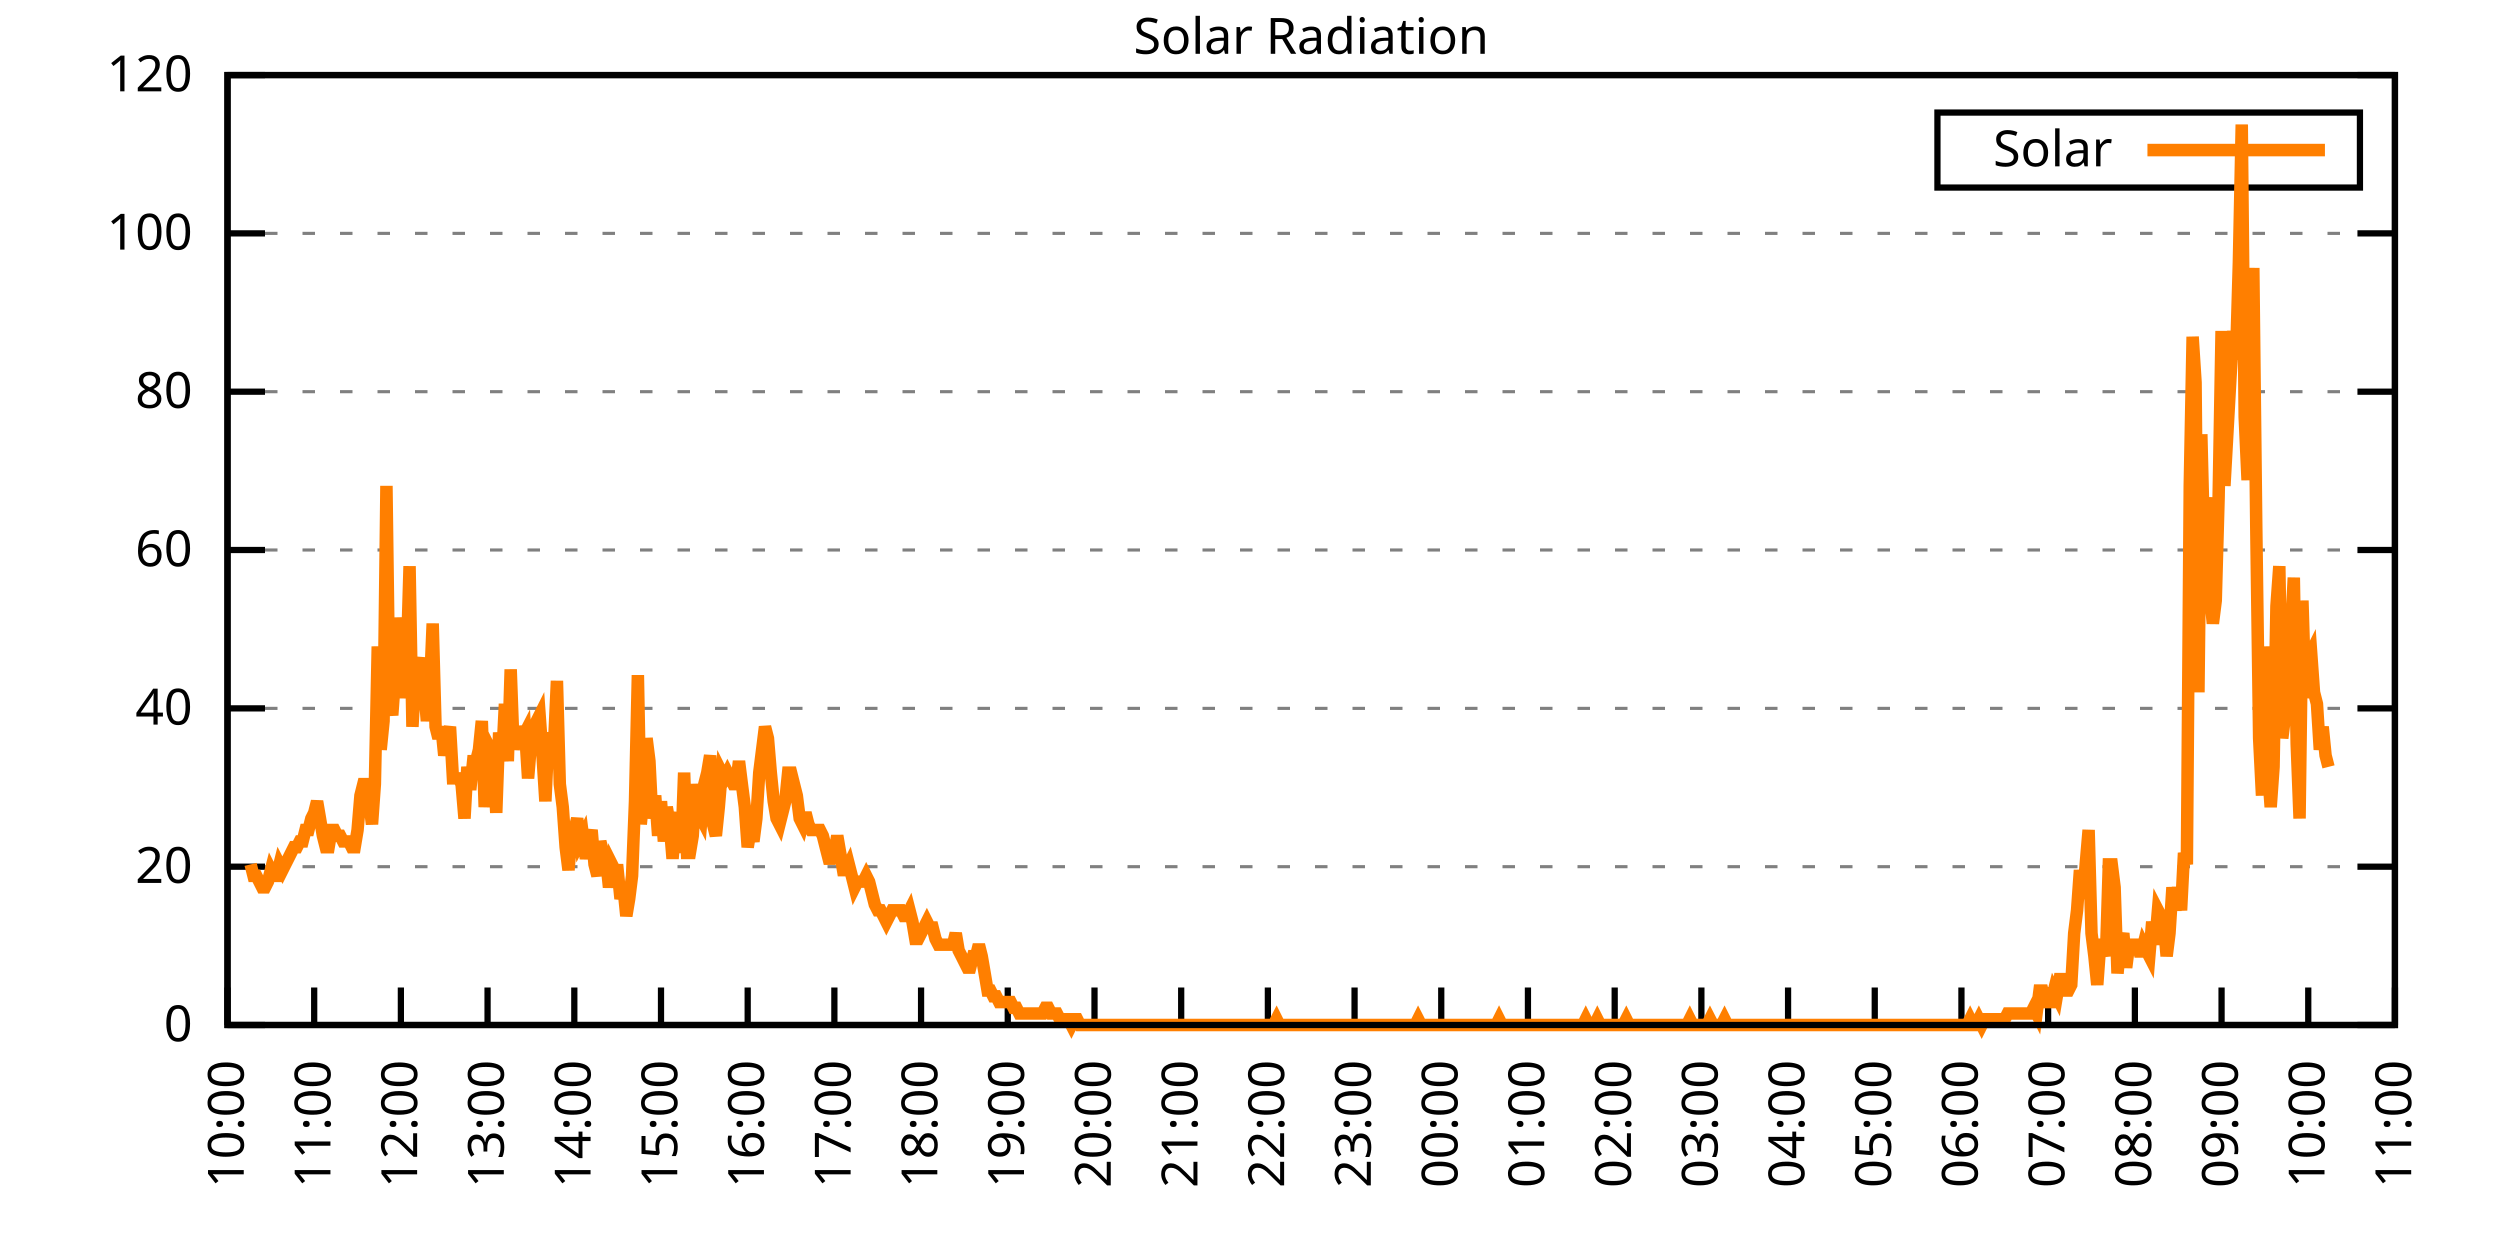
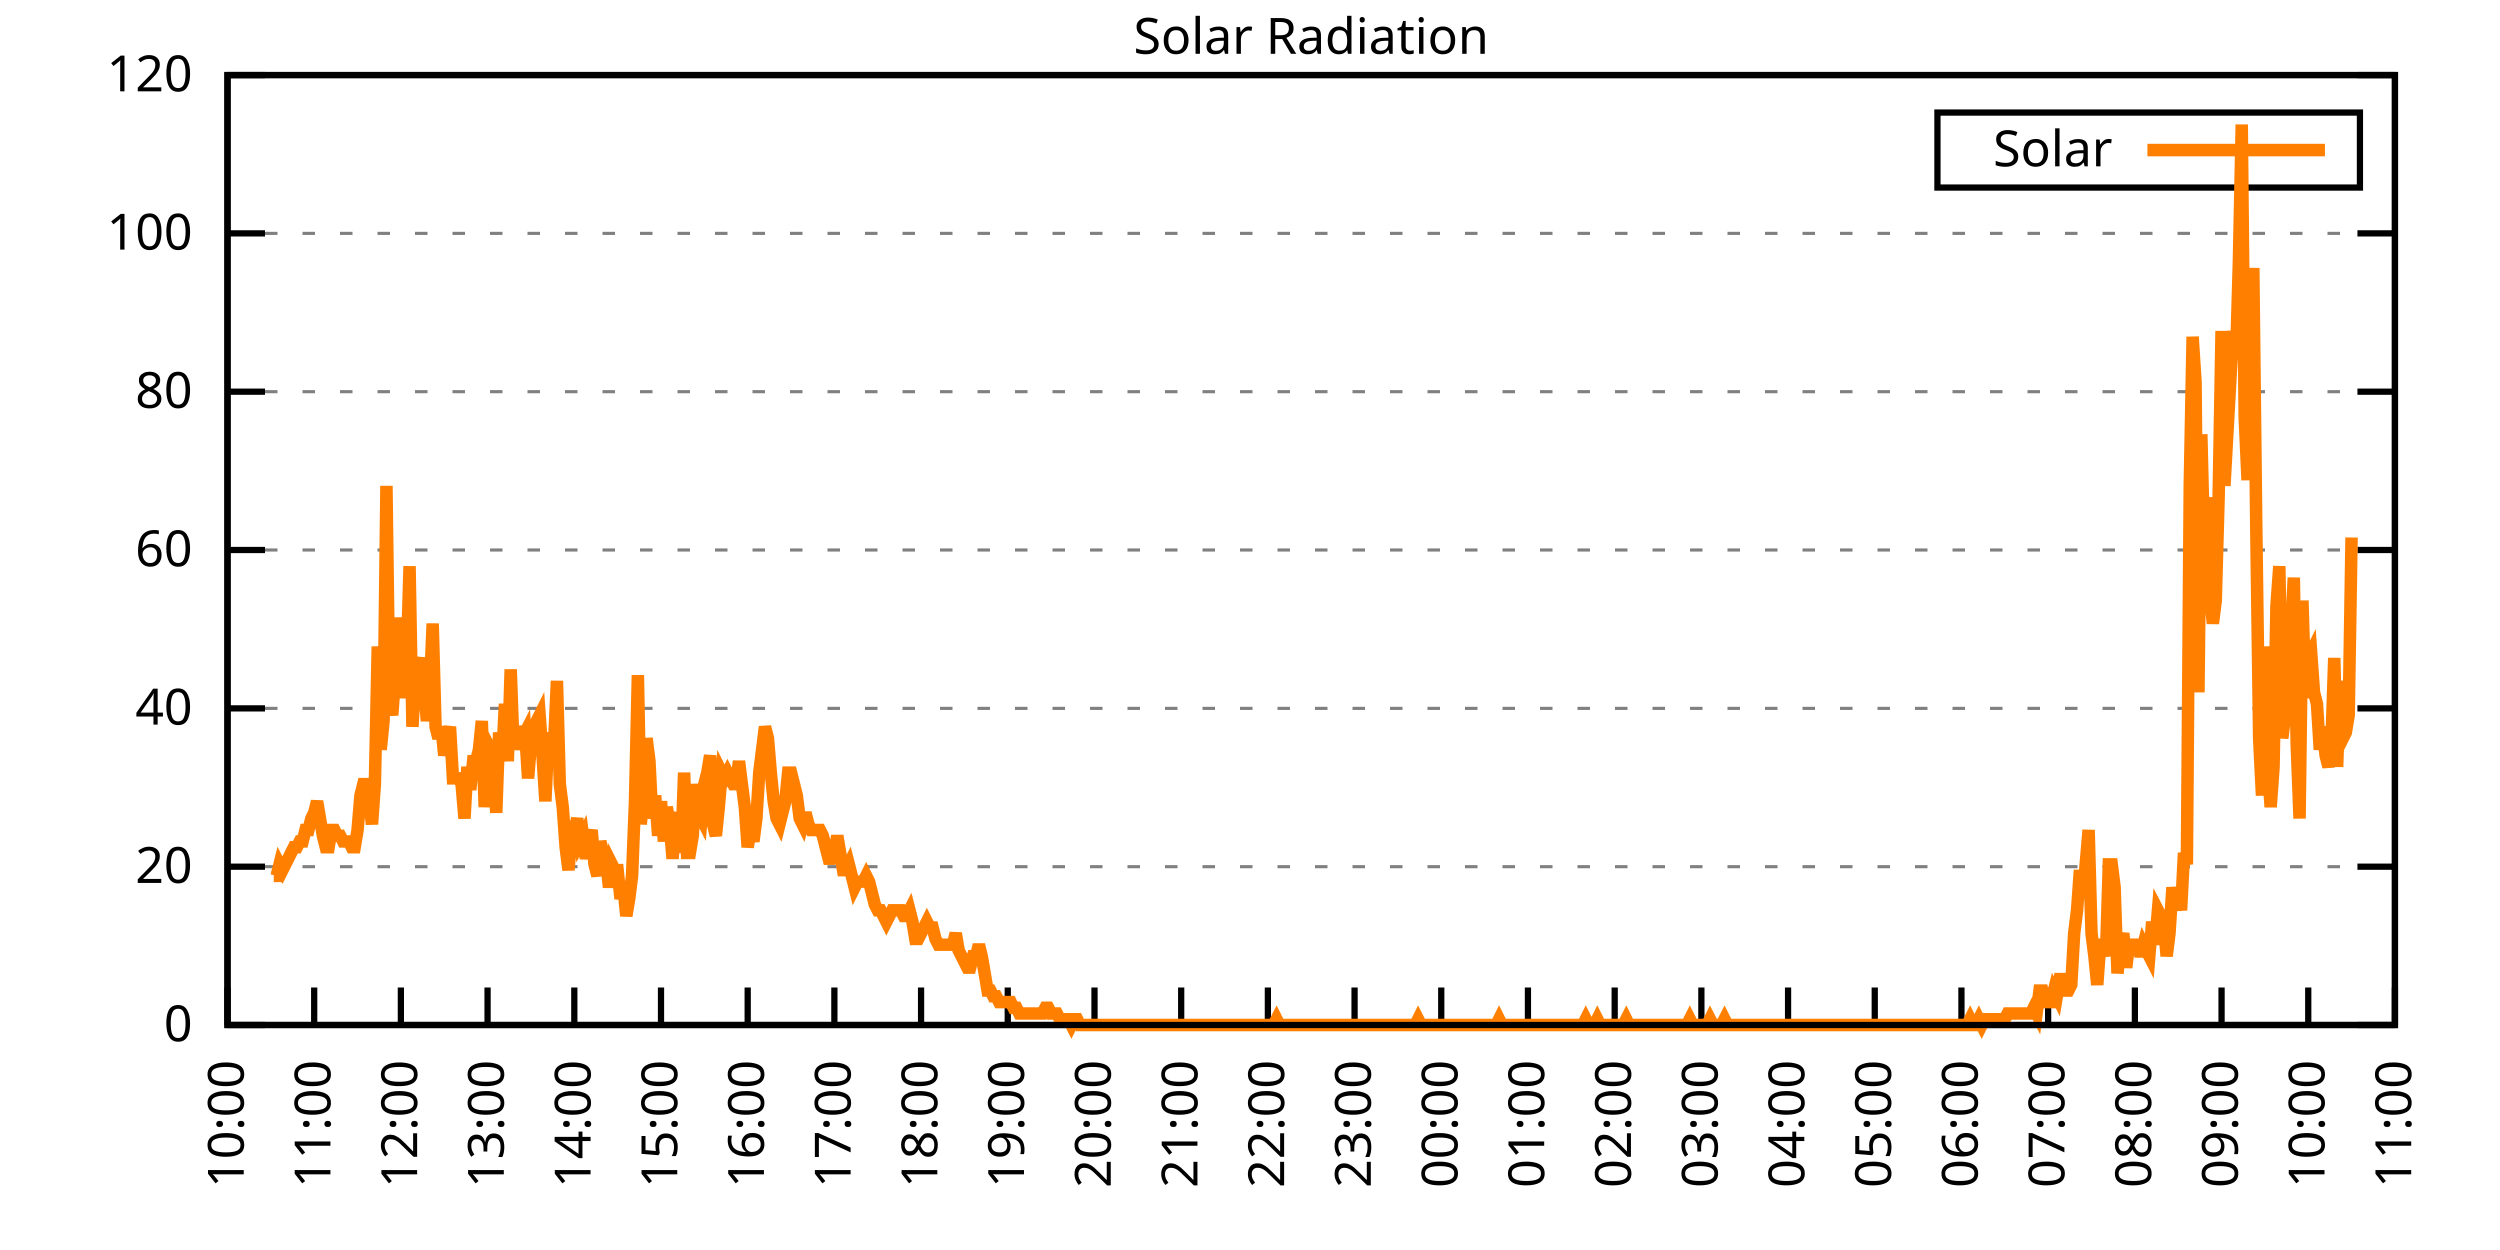
<svg xmlns="http://www.w3.org/2000/svg" xmlns:xlink="http://www.w3.org/1999/xlink" width="400" height="200" viewBox="0 0 400 200">
  <g id="gnuplot_canvas">
    <rect x="0" y="0" width="400" height="200" fill="none" />
    <defs>
      <circle id="gpDot" r="0.5" stroke-width="0.5" stroke="currentColor" />
      <path id="gpPt0" stroke-width="0.333" stroke="currentColor" d="M-1,0 h2 M0,-1 v2" />
      <path id="gpPt1" stroke-width="0.333" stroke="currentColor" d="M-1,-1 L1,1 M1,-1 L-1,1" />
      <path id="gpPt2" stroke-width="0.333" stroke="currentColor" d="M-1,0 L1,0 M0,-1 L0,1 M-1,-1 L1,1 M-1,1 L1,-1" />
      <rect id="gpPt3" stroke-width="0.333" stroke="currentColor" x="-1" y="-1" width="2" height="2" />
      <rect id="gpPt4" stroke-width="0.333" stroke="currentColor" fill="currentColor" x="-1" y="-1" width="2" height="2" />
      <circle id="gpPt5" stroke-width="0.333" stroke="currentColor" cx="0" cy="0" r="1" />
      <use xlink:href="#gpPt5" id="gpPt6" fill="currentColor" stroke="none" />
      <path id="gpPt7" stroke-width="0.333" stroke="currentColor" d="M0,-1.33 L-1.33,0.67 L1.33,0.67 z" />
      <use xlink:href="#gpPt7" id="gpPt8" fill="currentColor" stroke="none" />
      <use xlink:href="#gpPt7" id="gpPt9" stroke="currentColor" transform="rotate(180)" />
      <use xlink:href="#gpPt9" id="gpPt10" fill="currentColor" stroke="none" />
      <use xlink:href="#gpPt3" id="gpPt11" stroke="currentColor" transform="rotate(45)" />
      <use xlink:href="#gpPt11" id="gpPt12" fill="currentColor" stroke="none" />
      <path id="gpPt13" stroke-width="0.333" stroke="currentColor" d="M0,1.330 L1.265,0.411 L0.782,-1.067 L-0.782,-1.076 L-1.265,0.411 z" />
      <use xlink:href="#gpPt13" id="gpPt14" fill="currentColor" stroke="none" />
      <filter id="textbox" filterUnits="objectBoundingBox" x="0" y="0" height="1" width="1">
        <feFlood flood-color="white" flood-opacity="1" result="bgnd" />
        <feComposite in="SourceGraphic" in2="bgnd" operator="atop" />
      </filter>
      <filter id="greybox" filterUnits="objectBoundingBox" x="0" y="0" height="1" width="1">
        <feFlood flood-color="lightgrey" flood-opacity="1" result="grey" />
        <feComposite in="SourceGraphic" in2="grey" operator="atop" />
      </filter>
    </defs>
    <g fill="none" color="white" stroke="currentColor" stroke-width="1.00" stroke-linecap="butt" stroke-linejoin="miter">
</g>
    <g fill="none" color="black" stroke="currentColor" stroke-width="1.00" stroke-linecap="butt" stroke-linejoin="miter">
      <g stroke="none" shape-rendering="crispEdges">
        <polygon fill="rgb(255, 255, 255)" points="36.40,164.00 383.18,164.00 383.18,12.02 36.40,12.02 " />
      </g>
    </g>
    <g fill="none" color="black" stroke="currentColor" stroke-width="1.00" stroke-linecap="butt" stroke-linejoin="miter">
</g>
    <g fill="none" color="black" stroke="black" stroke-width="0.50" stroke-linecap="butt" stroke-linejoin="miter">
</g>
    <g fill="none" color="gray" stroke="currentColor" stroke-width="0.50" stroke-linecap="butt" stroke-linejoin="miter">
      <path stroke="gray" stroke-dasharray="2,4" class="gridline" d="M36.40,164.00 L383.19,164.00  " />
    </g>
    <g fill="none" color="gray" stroke="gray" stroke-width="1.00" stroke-linecap="butt" stroke-linejoin="miter">
</g>
    <g fill="none" color="black" stroke="currentColor" stroke-width="1.00" stroke-linecap="butt" stroke-linejoin="miter">
      <path stroke="black" d="M36.40,164.00 L42.40,164.00 M383.19,164.00 L377.19,164.00  " />
      <g transform="translate(30.80,166.60)" stroke="none" fill="black" font-family="Sans" font-size="8.00" text-anchor="end">
        <text>
          <tspan font-family="Sans"> 0</tspan>
        </text>
      </g>
    </g>
    <g fill="none" color="black" stroke="currentColor" stroke-width="1.00" stroke-linecap="butt" stroke-linejoin="miter">
</g>
    <g fill="none" color="black" stroke="black" stroke-width="0.50" stroke-linecap="butt" stroke-linejoin="miter">
</g>
    <g fill="none" color="gray" stroke="currentColor" stroke-width="0.50" stroke-linecap="butt" stroke-linejoin="miter">
      <path stroke="gray" stroke-dasharray="2,4" class="gridline" d="M36.40,138.67 L383.19,138.67  " />
    </g>
    <g fill="none" color="gray" stroke="gray" stroke-width="1.00" stroke-linecap="butt" stroke-linejoin="miter">
</g>
    <g fill="none" color="black" stroke="currentColor" stroke-width="1.00" stroke-linecap="butt" stroke-linejoin="miter">
      <path stroke="black" d="M36.40,138.67 L42.40,138.67 M383.19,138.67 L377.19,138.67  " />
      <g transform="translate(30.80,141.27)" stroke="none" fill="black" font-family="Sans" font-size="8.00" text-anchor="end">
        <text>
          <tspan font-family="Sans"> 20</tspan>
        </text>
      </g>
    </g>
    <g fill="none" color="black" stroke="currentColor" stroke-width="1.00" stroke-linecap="butt" stroke-linejoin="miter">
</g>
    <g fill="none" color="black" stroke="black" stroke-width="0.50" stroke-linecap="butt" stroke-linejoin="miter">
</g>
    <g fill="none" color="gray" stroke="currentColor" stroke-width="0.50" stroke-linecap="butt" stroke-linejoin="miter">
      <path stroke="gray" stroke-dasharray="2,4" class="gridline" d="M36.40,113.34 L383.19,113.34  " />
    </g>
    <g fill="none" color="gray" stroke="gray" stroke-width="1.00" stroke-linecap="butt" stroke-linejoin="miter">
</g>
    <g fill="none" color="black" stroke="currentColor" stroke-width="1.00" stroke-linecap="butt" stroke-linejoin="miter">
      <path stroke="black" d="M36.40,113.34 L42.40,113.34 M383.19,113.34 L377.19,113.34  " />
      <g transform="translate(30.80,115.94)" stroke="none" fill="black" font-family="Sans" font-size="8.00" text-anchor="end">
        <text>
          <tspan font-family="Sans"> 40</tspan>
        </text>
      </g>
    </g>
    <g fill="none" color="black" stroke="currentColor" stroke-width="1.00" stroke-linecap="butt" stroke-linejoin="miter">
</g>
    <g fill="none" color="black" stroke="black" stroke-width="0.50" stroke-linecap="butt" stroke-linejoin="miter">
</g>
    <g fill="none" color="gray" stroke="currentColor" stroke-width="0.50" stroke-linecap="butt" stroke-linejoin="miter">
      <path stroke="gray" stroke-dasharray="2,4" class="gridline" d="M36.40,88.00 L383.19,88.00  " />
    </g>
    <g fill="none" color="gray" stroke="gray" stroke-width="1.00" stroke-linecap="butt" stroke-linejoin="miter">
</g>
    <g fill="none" color="black" stroke="currentColor" stroke-width="1.00" stroke-linecap="butt" stroke-linejoin="miter">
      <path stroke="black" d="M36.40,88.00 L42.40,88.00 M383.19,88.00 L377.19,88.00  " />
      <g transform="translate(30.80,90.60)" stroke="none" fill="black" font-family="Sans" font-size="8.00" text-anchor="end">
        <text>
          <tspan font-family="Sans"> 60</tspan>
        </text>
      </g>
    </g>
    <g fill="none" color="black" stroke="currentColor" stroke-width="1.00" stroke-linecap="butt" stroke-linejoin="miter">
</g>
    <g fill="none" color="black" stroke="black" stroke-width="0.50" stroke-linecap="butt" stroke-linejoin="miter">
</g>
    <g fill="none" color="gray" stroke="currentColor" stroke-width="0.50" stroke-linecap="butt" stroke-linejoin="miter">
      <path stroke="gray" stroke-dasharray="2,4" class="gridline" d="M36.40,62.67 L383.19,62.67  " />
    </g>
    <g fill="none" color="gray" stroke="gray" stroke-width="1.00" stroke-linecap="butt" stroke-linejoin="miter">
</g>
    <g fill="none" color="black" stroke="currentColor" stroke-width="1.00" stroke-linecap="butt" stroke-linejoin="miter">
      <path stroke="black" d="M36.40,62.67 L42.40,62.67 M383.19,62.67 L377.19,62.67  " />
      <g transform="translate(30.80,65.27)" stroke="none" fill="black" font-family="Sans" font-size="8.00" text-anchor="end">
        <text>
          <tspan font-family="Sans"> 80</tspan>
        </text>
      </g>
    </g>
    <g fill="none" color="black" stroke="currentColor" stroke-width="1.00" stroke-linecap="butt" stroke-linejoin="miter">
</g>
    <g fill="none" color="black" stroke="black" stroke-width="0.50" stroke-linecap="butt" stroke-linejoin="miter">
</g>
    <g fill="none" color="gray" stroke="currentColor" stroke-width="0.50" stroke-linecap="butt" stroke-linejoin="miter">
      <path stroke="gray" stroke-dasharray="2,4" class="gridline" d="M36.40,37.34 L383.19,37.34  " />
    </g>
    <g fill="none" color="gray" stroke="gray" stroke-width="1.00" stroke-linecap="butt" stroke-linejoin="miter">
</g>
    <g fill="none" color="black" stroke="currentColor" stroke-width="1.00" stroke-linecap="butt" stroke-linejoin="miter">
      <path stroke="black" d="M36.40,37.34 L42.40,37.34 M383.19,37.34 L377.19,37.34  " />
      <g transform="translate(30.80,39.94)" stroke="none" fill="black" font-family="Sans" font-size="8.00" text-anchor="end">
        <text>
          <tspan font-family="Sans"> 100</tspan>
        </text>
      </g>
    </g>
    <g fill="none" color="black" stroke="currentColor" stroke-width="1.00" stroke-linecap="butt" stroke-linejoin="miter">
</g>
    <g fill="none" color="black" stroke="black" stroke-width="0.50" stroke-linecap="butt" stroke-linejoin="miter">
</g>
    <g fill="none" color="gray" stroke="currentColor" stroke-width="0.50" stroke-linecap="butt" stroke-linejoin="miter">
      <path stroke="gray" stroke-dasharray="2,4" class="gridline" d="M36.40,12.01 L383.19,12.01  " />
    </g>
    <g fill="none" color="gray" stroke="gray" stroke-width="1.00" stroke-linecap="butt" stroke-linejoin="miter">
</g>
    <g fill="none" color="black" stroke="currentColor" stroke-width="1.00" stroke-linecap="butt" stroke-linejoin="miter">
      <path stroke="black" d="M36.40,12.01 L42.40,12.01 M383.19,12.01 L377.19,12.01  " />
      <g transform="translate(30.80,14.61)" stroke="none" fill="black" font-family="Sans" font-size="8.00" text-anchor="end">
        <text>
          <tspan font-family="Sans"> 120</tspan>
        </text>
      </g>
    </g>
    <g fill="none" color="black" stroke="currentColor" stroke-width="1.00" stroke-linecap="butt" stroke-linejoin="miter">
      <path stroke="black" d="M36.40,164.00 L36.40,158.00  " />
      <g transform="translate(39.00,169.60) rotate(270.00)" stroke="none" fill="black" font-family="Sans" font-size="8.00" text-anchor="end">
        <text>
          <tspan font-family="Sans">10:00</tspan>
        </text>
      </g>
    </g>
    <g fill="none" color="black" stroke="currentColor" stroke-width="1.00" stroke-linecap="butt" stroke-linejoin="miter">
      <path stroke="black" d="M50.27,164.00 L50.27,158.00  " />
      <g transform="translate(52.87,169.60) rotate(270.00)" stroke="none" fill="black" font-family="Sans" font-size="8.00" text-anchor="end">
        <text>
          <tspan font-family="Sans">11:00</tspan>
        </text>
      </g>
    </g>
    <g fill="none" color="black" stroke="currentColor" stroke-width="1.00" stroke-linecap="butt" stroke-linejoin="miter">
      <path stroke="black" d="M64.14,164.00 L64.14,158.00  " />
      <g transform="translate(66.74,169.60) rotate(270.00)" stroke="none" fill="black" font-family="Sans" font-size="8.00" text-anchor="end">
        <text>
          <tspan font-family="Sans">12:00</tspan>
        </text>
      </g>
    </g>
    <g fill="none" color="black" stroke="currentColor" stroke-width="1.00" stroke-linecap="butt" stroke-linejoin="miter">
      <path stroke="black" d="M78.01,164.00 L78.01,158.00  " />
      <g transform="translate(80.61,169.60) rotate(270.00)" stroke="none" fill="black" font-family="Sans" font-size="8.00" text-anchor="end">
        <text>
          <tspan font-family="Sans">13:00</tspan>
        </text>
      </g>
    </g>
    <g fill="none" color="black" stroke="currentColor" stroke-width="1.00" stroke-linecap="butt" stroke-linejoin="miter">
      <path stroke="black" d="M91.89,164.00 L91.89,158.00  " />
      <g transform="translate(94.49,169.60) rotate(270.00)" stroke="none" fill="black" font-family="Sans" font-size="8.00" text-anchor="end">
        <text>
          <tspan font-family="Sans">14:00</tspan>
        </text>
      </g>
    </g>
    <g fill="none" color="black" stroke="currentColor" stroke-width="1.00" stroke-linecap="butt" stroke-linejoin="miter">
      <path stroke="black" d="M105.76,164.00 L105.76,158.00  " />
      <g transform="translate(108.36,169.60) rotate(270.00)" stroke="none" fill="black" font-family="Sans" font-size="8.00" text-anchor="end">
        <text>
          <tspan font-family="Sans">15:00</tspan>
        </text>
      </g>
    </g>
    <g fill="none" color="black" stroke="currentColor" stroke-width="1.00" stroke-linecap="butt" stroke-linejoin="miter">
      <path stroke="black" d="M119.63,164.00 L119.63,158.00  " />
      <g transform="translate(122.23,169.60) rotate(270.00)" stroke="none" fill="black" font-family="Sans" font-size="8.00" text-anchor="end">
        <text>
          <tspan font-family="Sans">16:00</tspan>
        </text>
      </g>
    </g>
    <g fill="none" color="black" stroke="currentColor" stroke-width="1.00" stroke-linecap="butt" stroke-linejoin="miter">
      <path stroke="black" d="M133.50,164.00 L133.50,158.00  " />
      <g transform="translate(136.10,169.60) rotate(270.00)" stroke="none" fill="black" font-family="Sans" font-size="8.00" text-anchor="end">
        <text>
          <tspan font-family="Sans">17:00</tspan>
        </text>
      </g>
    </g>
    <g fill="none" color="black" stroke="currentColor" stroke-width="1.00" stroke-linecap="butt" stroke-linejoin="miter">
      <path stroke="black" d="M147.37,164.00 L147.37,158.00  " />
      <g transform="translate(149.97,169.60) rotate(270.00)" stroke="none" fill="black" font-family="Sans" font-size="8.00" text-anchor="end">
        <text>
          <tspan font-family="Sans">18:00</tspan>
        </text>
      </g>
    </g>
    <g fill="none" color="black" stroke="currentColor" stroke-width="1.00" stroke-linecap="butt" stroke-linejoin="miter">
      <path stroke="black" d="M161.24,164.00 L161.24,158.00  " />
      <g transform="translate(163.84,169.60) rotate(270.00)" stroke="none" fill="black" font-family="Sans" font-size="8.00" text-anchor="end">
        <text>
          <tspan font-family="Sans">19:00</tspan>
        </text>
      </g>
    </g>
    <g fill="none" color="black" stroke="currentColor" stroke-width="1.00" stroke-linecap="butt" stroke-linejoin="miter">
      <path stroke="black" d="M175.12,164.00 L175.12,158.00  " />
      <g transform="translate(177.72,169.60) rotate(270.00)" stroke="none" fill="black" font-family="Sans" font-size="8.00" text-anchor="end">
        <text>
          <tspan font-family="Sans">20:00</tspan>
        </text>
      </g>
    </g>
    <g fill="none" color="black" stroke="currentColor" stroke-width="1.00" stroke-linecap="butt" stroke-linejoin="miter">
      <path stroke="black" d="M188.99,164.00 L188.99,158.00  " />
      <g transform="translate(191.59,169.60) rotate(270.00)" stroke="none" fill="black" font-family="Sans" font-size="8.00" text-anchor="end">
        <text>
          <tspan font-family="Sans">21:00</tspan>
        </text>
      </g>
    </g>
    <g fill="none" color="black" stroke="currentColor" stroke-width="1.00" stroke-linecap="butt" stroke-linejoin="miter">
      <path stroke="black" d="M202.86,164.00 L202.86,158.00  " />
      <g transform="translate(205.46,169.60) rotate(270.00)" stroke="none" fill="black" font-family="Sans" font-size="8.00" text-anchor="end">
        <text>
          <tspan font-family="Sans">22:00</tspan>
        </text>
      </g>
    </g>
    <g fill="none" color="black" stroke="currentColor" stroke-width="1.00" stroke-linecap="butt" stroke-linejoin="miter">
      <path stroke="black" d="M216.73,164.00 L216.73,158.00  " />
      <g transform="translate(219.33,169.60) rotate(270.00)" stroke="none" fill="black" font-family="Sans" font-size="8.00" text-anchor="end">
        <text>
          <tspan font-family="Sans">23:00</tspan>
        </text>
      </g>
    </g>
    <g fill="none" color="black" stroke="currentColor" stroke-width="1.00" stroke-linecap="butt" stroke-linejoin="miter">
      <path stroke="black" d="M230.60,164.00 L230.60,158.00  " />
      <g transform="translate(233.20,169.60) rotate(270.00)" stroke="none" fill="black" font-family="Sans" font-size="8.00" text-anchor="end">
        <text>
          <tspan font-family="Sans">00:00</tspan>
        </text>
      </g>
    </g>
    <g fill="none" color="black" stroke="currentColor" stroke-width="1.00" stroke-linecap="butt" stroke-linejoin="miter">
      <path stroke="black" d="M244.47,164.00 L244.47,158.00  " />
      <g transform="translate(247.07,169.60) rotate(270.00)" stroke="none" fill="black" font-family="Sans" font-size="8.00" text-anchor="end">
        <text>
          <tspan font-family="Sans">01:00</tspan>
        </text>
      </g>
    </g>
    <g fill="none" color="black" stroke="currentColor" stroke-width="1.00" stroke-linecap="butt" stroke-linejoin="miter">
      <path stroke="black" d="M258.35,164.00 L258.35,158.00  " />
      <g transform="translate(260.95,169.60) rotate(270.00)" stroke="none" fill="black" font-family="Sans" font-size="8.00" text-anchor="end">
        <text>
          <tspan font-family="Sans">02:00</tspan>
        </text>
      </g>
    </g>
    <g fill="none" color="black" stroke="currentColor" stroke-width="1.00" stroke-linecap="butt" stroke-linejoin="miter">
      <path stroke="black" d="M272.22,164.00 L272.22,158.00  " />
      <g transform="translate(274.82,169.60) rotate(270.00)" stroke="none" fill="black" font-family="Sans" font-size="8.00" text-anchor="end">
        <text>
          <tspan font-family="Sans">03:00</tspan>
        </text>
      </g>
    </g>
    <g fill="none" color="black" stroke="currentColor" stroke-width="1.00" stroke-linecap="butt" stroke-linejoin="miter">
      <path stroke="black" d="M286.09,164.00 L286.09,158.00  " />
      <g transform="translate(288.69,169.60) rotate(270.00)" stroke="none" fill="black" font-family="Sans" font-size="8.00" text-anchor="end">
        <text>
          <tspan font-family="Sans">04:00</tspan>
        </text>
      </g>
    </g>
    <g fill="none" color="black" stroke="currentColor" stroke-width="1.00" stroke-linecap="butt" stroke-linejoin="miter">
      <path stroke="black" d="M299.96,164.00 L299.96,158.00  " />
      <g transform="translate(302.56,169.60) rotate(270.00)" stroke="none" fill="black" font-family="Sans" font-size="8.00" text-anchor="end">
        <text>
          <tspan font-family="Sans">05:00</tspan>
        </text>
      </g>
    </g>
    <g fill="none" color="black" stroke="currentColor" stroke-width="1.00" stroke-linecap="butt" stroke-linejoin="miter">
      <path stroke="black" d="M313.83,164.00 L313.83,158.00  " />
      <g transform="translate(316.43,169.60) rotate(270.00)" stroke="none" fill="black" font-family="Sans" font-size="8.00" text-anchor="end">
        <text>
          <tspan font-family="Sans">06:00</tspan>
        </text>
      </g>
    </g>
    <g fill="none" color="black" stroke="currentColor" stroke-width="1.00" stroke-linecap="butt" stroke-linejoin="miter">
      <path stroke="black" d="M327.70,164.00 L327.70,158.00  " />
      <g transform="translate(330.30,169.60) rotate(270.00)" stroke="none" fill="black" font-family="Sans" font-size="8.00" text-anchor="end">
        <text>
          <tspan font-family="Sans">07:00</tspan>
        </text>
      </g>
    </g>
    <g fill="none" color="black" stroke="currentColor" stroke-width="1.00" stroke-linecap="butt" stroke-linejoin="miter">
      <path stroke="black" d="M341.58,164.00 L341.58,158.00  " />
      <g transform="translate(344.18,169.60) rotate(270.00)" stroke="none" fill="black" font-family="Sans" font-size="8.00" text-anchor="end">
        <text>
          <tspan font-family="Sans">08:00</tspan>
        </text>
      </g>
    </g>
    <g fill="none" color="black" stroke="currentColor" stroke-width="1.00" stroke-linecap="butt" stroke-linejoin="miter">
      <path stroke="black" d="M355.45,164.00 L355.45,158.00  " />
      <g transform="translate(358.05,169.60) rotate(270.00)" stroke="none" fill="black" font-family="Sans" font-size="8.00" text-anchor="end">
        <text>
          <tspan font-family="Sans">09:00</tspan>
        </text>
      </g>
    </g>
    <g fill="none" color="black" stroke="currentColor" stroke-width="1.00" stroke-linecap="butt" stroke-linejoin="miter">
      <path stroke="black" d="M369.32,164.00 L369.32,158.00  " />
      <g transform="translate(371.92,169.60) rotate(270.00)" stroke="none" fill="black" font-family="Sans" font-size="8.00" text-anchor="end">
        <text>
          <tspan font-family="Sans">10:00</tspan>
        </text>
      </g>
    </g>
    <g fill="none" color="black" stroke="currentColor" stroke-width="1.00" stroke-linecap="butt" stroke-linejoin="miter">
      <path stroke="black" d="M383.19,164.00 L383.19,158.00  " />
      <g transform="translate(385.79,169.60) rotate(270.00)" stroke="none" fill="black" font-family="Sans" font-size="8.00" text-anchor="end">
        <text>
          <tspan font-family="Sans">11:00</tspan>
        </text>
      </g>
    </g>
    <g fill="none" color="black" stroke="currentColor" stroke-width="1.00" stroke-linecap="butt" stroke-linejoin="miter">
</g>
    <g fill="none" color="black" stroke="currentColor" stroke-width="1.00" stroke-linecap="butt" stroke-linejoin="miter">
      <path stroke="black" d="M36.40,12.01 L36.40,164.00 L383.19,164.00 L383.19,12.01 L36.40,12.01 Z  " />
    </g>
    <g fill="none" color="black" stroke="currentColor" stroke-width="1.00" stroke-linecap="butt" stroke-linejoin="miter">
</g>
    <g fill="none" color="black" stroke="currentColor" stroke-width="1.00" stroke-linecap="butt" stroke-linejoin="miter">
      <path stroke="black" d="M309.99,30.01 L309.99,18.01 L377.59,18.01 L377.59,30.01 L309.99,30.01 Z  " />
    </g>
    <g id="Solar_Radiation_plot_1">
      <g fill="none" color="white" stroke="black" stroke-width="2.00" stroke-linecap="butt" stroke-linejoin="miter">
</g>
      <g fill="none" color="black" stroke="currentColor" stroke-width="2.00" stroke-linecap="butt" stroke-linejoin="miter">
        <g transform="translate(337.99,26.61)" stroke="none" fill="black" font-family="Sans" font-size="8.00" text-anchor="end">
          <text>
            <tspan font-family="Sans">Solar</tspan>
          </text>
        </g>
      </g>
      <g fill="none" color="black" stroke="currentColor" stroke-width="2.00" stroke-linecap="butt" stroke-linejoin="miter">
-         <path stroke="rgb(255, 127,   0)" d="M343.59,24.01 L371.99,24.01 M40.10,138.30 L40.56,140.14 L41.02,140.14 L41.49,141.06 L41.95,141.98 L42.41,141.98   L42.87,141.06 L43.34,139.22 L43.80,140.14 L44.26,140.14 L44.72,138.30 L45.19,139.22 L45.65,138.30 L46.11,137.39   L46.57,136.47 L47.03,135.55 L47.50,135.55 L47.96,134.63 L48.42,134.63 L48.88,132.80 L49.35,132.80 L49.81,130.96   L50.27,130.05 L50.73,128.21 L51.20,130.96 L51.66,133.72 L52.12,135.55 L52.58,135.55 L53.05,132.80 L53.51,132.80   L53.97,133.72 L54.43,133.72 L54.90,134.63 L55.36,134.63 L55.82,134.63 L56.28,135.55 L56.75,135.55 L57.21,132.80   L57.67,127.29 L58.13,125.46 L58.59,125.46 L59.06,128.21 L59.52,131.88 L59.98,125.46 L60.44,103.43 L60.91,119.95   L61.37,115.36 L61.83,77.74 L62.29,111.69 L62.76,114.44 L63.22,108.02 L63.68,98.84 L64.14,103.43 L64.61,111.69   L65.07,106.19 L65.53,90.59 L65.99,116.28 L66.46,108.02 L66.92,107.10 L67.38,105.27 L67.84,109.86 L68.30,115.36   L68.77,110.77 L69.23,99.76 L69.69,116.28 L70.15,118.12 L70.62,116.28 L71.08,120.87 L71.54,118.12 L72.00,116.28   L72.47,124.54 L72.93,124.54 L73.39,124.54 L73.85,125.46 L74.32,130.96 L74.78,122.70 L75.24,126.37 L75.70,121.79   L76.17,121.79 L76.63,119.95 L77.09,115.36 L77.55,129.13 L78.01,122.70 L78.48,119.95 L78.94,120.87 L79.40,130.05   L79.86,117.20 L80.33,121.79 L80.79,112.61 L81.25,121.79 L81.71,107.10 L82.18,119.95 L82.64,116.28 L83.10,118.12   L83.56,118.12 L84.03,117.20 L84.49,124.54 L84.95,119.03 L85.41,117.20 L85.88,115.36 L86.34,114.44 L86.80,120.87   L87.26,128.21 L87.72,118.12 L88.19,118.12 L88.65,119.03 L89.11,108.94 L89.57,125.46 L90.04,129.13 L90.50,135.55   L90.96,139.22 L91.42,133.72 L91.89,132.80 L92.35,130.96 L92.81,134.63 L93.27,133.72 L93.74,137.39 L94.20,134.63   L94.66,132.80 L95.12,138.30 L95.59,140.14 L96.05,134.63 L96.51,136.47 L96.97,137.39 L97.44,141.98 L97.90,138.30   L98.36,139.22 L98.82,139.22 L99.28,143.81 L99.75,141.98 L100.21,146.56 L100.67,143.81 L101.13,140.14 L101.60,128.21   L102.06,108.02 L102.52,131.88 L102.98,127.29 L103.45,118.12 L103.91,121.79 L104.37,130.96 L104.83,127.29 L105.30,133.72   L105.76,128.21 L106.22,134.63 L106.68,129.13 L107.15,131.88 L107.61,137.39 L108.07,131.88 L108.53,130.05 L108.99,136.47   L109.46,123.62 L109.92,136.47 L110.38,136.47 L110.84,133.72 L111.31,125.46 L111.77,130.05 L112.23,130.96 L112.69,125.46   L113.16,123.62 L113.62,120.87 L114.08,131.88 L114.54,133.72 L115.01,129.13 L115.47,123.62 L115.93,124.54 L116.39,123.62   L116.86,124.54 L117.32,125.46 L117.78,125.46 L118.24,121.79 L118.70,125.46 L119.17,129.13 L119.63,135.55 L120.09,132.80   L120.55,134.63 L121.02,130.96 L121.48,123.62 L121.94,119.95 L122.40,116.28 L122.87,118.12 L123.33,123.62 L123.79,128.21   L124.25,130.96 L124.72,131.88 L125.18,130.05 L125.64,128.21 L126.10,123.62 L126.57,123.62 L127.03,125.46 L127.49,127.29   L127.95,130.96 L128.41,131.88 L128.88,130.05 L129.34,131.88 L129.80,132.80 L130.26,132.80 L130.73,132.80 L131.19,132.80   L131.65,133.72 L132.11,135.55 L132.58,137.39 L133.04,137.39 L133.50,136.47 L133.96,133.72 L134.43,136.47 L134.89,139.22   L135.35,139.22 L135.81,138.30 L136.28,140.14 L136.74,141.98 L137.20,141.06 L137.66,141.06 L138.13,141.06 L138.59,140.14   L139.05,141.06 L139.51,142.89 L139.97,144.73 L140.44,145.65 L140.90,145.65 L141.36,146.56 L141.82,147.48 L142.29,146.56   L142.75,145.65 L143.21,145.65 L143.67,145.65 L144.14,145.65 L144.60,146.56 L145.06,146.56 L145.52,145.65 L145.99,147.48   L146.45,150.23 L146.91,150.23 L147.37,149.32 L147.84,148.40 L148.30,147.48 L148.76,148.40 L149.22,148.40 L149.68,150.23   L150.15,151.15 L150.61,151.15 L151.07,151.15 L151.53,151.15 L152.00,151.15 L152.46,151.15 L152.92,149.32 L153.38,152.07   L153.85,152.99 L154.31,153.91 L154.77,154.82 L155.23,154.82 L155.70,152.99 L156.16,152.99 L156.62,151.15 L157.08,152.99   L157.55,155.74 L158.01,158.49 L158.47,158.49 L158.93,159.41 L159.39,159.41 L159.86,160.33 L160.32,160.33 L160.78,160.33   L161.24,160.33 L161.71,160.33 L162.17,161.25 L162.63,161.25 L163.09,162.16 L163.56,162.16 L164.02,162.16 L164.48,162.16   L164.94,162.16 L165.41,162.16 L165.87,162.16 L166.33,162.16 L166.79,162.16 L167.26,161.25 L167.72,161.25 L168.18,162.16   L168.64,162.16 L169.10,162.16 L169.57,163.08 L170.03,163.08 L170.49,163.08 L170.95,163.08 L171.42,164.00 L171.88,163.08   L172.34,163.08 L172.80,164.00 L173.27,164.00 L173.73,164.00 L174.19,164.00 L174.65,164.00 L175.12,164.00 L175.58,164.00   L176.04,164.00 L176.50,164.00 L176.97,164.00 L177.43,164.00 L177.89,164.00 L178.35,164.00 L178.82,164.00 L179.28,164.00   L179.74,164.00 L180.20,164.00 L180.66,164.00 L181.13,164.00 L181.59,164.00 L182.05,164.00 L182.51,164.00 L182.98,164.00   L183.44,164.00 L183.90,164.00 L184.36,164.00 L184.83,164.00 L185.29,164.00 L185.75,164.00 L186.21,164.00 L186.68,164.00   L187.14,164.00 L187.60,164.00 L188.06,164.00 L188.53,164.00 L188.99,164.00 L189.45,164.00 L189.91,164.00 L190.37,164.00   L190.84,164.00 L191.30,164.00 L191.76,164.00 L192.22,164.00 L192.69,164.00 L193.15,164.00 L193.61,164.00 L194.07,164.00   L194.54,164.00 L195.00,164.00 L195.46,164.00 L195.92,164.00 L196.39,164.00 L196.85,164.00 L197.31,164.00 L197.77,164.00   L198.24,164.00 L198.70,164.00 L199.16,164.00 L199.62,164.00 L200.08,164.00 L200.55,164.00 L201.01,164.00 L201.47,164.00   L201.93,164.00 L202.40,164.00 L202.86,164.00 L203.32,164.00 L203.78,164.00 L204.25,163.08 L204.71,164.00 L205.17,164.00   L205.63,164.00 L206.10,164.00 L206.56,164.00 L207.02,164.00 L207.48,164.00 L207.95,164.00 L208.41,164.00 L208.87,164.00   L209.33,164.00 L209.80,164.00 L210.26,164.00 L210.72,164.00 L211.18,164.00 L211.64,164.00 L212.11,164.00 L212.57,164.00   L213.03,164.00 L213.49,164.00 L213.96,164.00 L214.42,164.00 L214.88,164.00 L215.34,164.00 L215.81,164.00 L216.27,164.00   L216.73,164.00 L217.19,164.00 L217.66,164.00 L218.12,164.00 L218.58,164.00 L219.04,164.00 L219.51,164.00 L219.97,164.00   L220.43,164.00 L220.89,164.00 L221.35,164.00 L221.82,164.00 L222.28,164.00 L222.74,164.00 L223.20,164.00 L223.67,164.00   L224.13,164.00 L224.59,164.00 L225.05,164.00 L225.52,164.00 L225.98,164.00 L226.44,164.00 L226.90,163.08 L227.37,164.00   L227.83,164.00 L228.29,164.00 L228.75,164.00 L229.22,164.00 L229.68,164.00 L230.14,164.00 L230.60,164.00 L231.06,164.00   L231.53,164.00 L231.99,164.00 L232.45,164.00 L232.91,164.00 L233.38,164.00 L233.84,164.00 L234.30,164.00 L234.76,164.00   L235.23,164.00 L235.69,164.00 L236.15,164.00 L236.61,164.00 L237.08,164.00 L237.54,164.00 L238.00,164.00 L238.46,164.00   L238.93,164.00 L239.39,164.00 L239.85,163.08 L240.31,164.00 L240.77,164.00 L241.24,164.00 L241.70,164.00 L242.16,164.00   L242.62,164.00 L243.09,164.00 L243.55,164.00 L244.01,164.00 L244.47,164.00 L244.94,164.00 L245.40,164.00 L245.86,164.00   L246.32,164.00 L246.79,164.00 L247.25,164.00 L247.71,164.00 L248.17,164.00 L248.64,164.00 L249.10,164.00 L249.56,164.00   L250.02,164.00 L250.49,164.00 L250.95,164.00 L251.41,164.00 L251.87,164.00 L252.33,164.00 L252.80,164.00 L253.26,164.00   L253.72,163.08 L254.18,164.00 L254.65,164.00 L255.11,164.00 L255.57,163.08 L256.03,164.00 L256.50,164.00 L256.96,164.00   L257.42,164.00 L257.88,164.00 L258.35,164.00 L258.81,164.00 L259.27,164.00 L259.73,164.00 L260.20,163.08 L260.66,164.00   L261.12,164.00 L261.58,164.00 L262.04,164.00 L262.51,164.00 L262.97,164.00 L263.43,164.00 L263.89,164.00 L264.36,164.00   L264.82,164.00 L265.28,164.00 L265.74,164.00 L266.21,164.00 L266.67,164.00 L267.13,164.00 L267.59,164.00 L268.06,164.00   L268.52,164.00 L268.98,164.00 L269.44,164.00 L269.91,164.00 L270.37,163.08 L270.83,164.00 L271.29,164.00 L271.75,164.00   L272.22,164.00 L272.68,164.00 L273.14,164.00 L273.60,163.08 L274.07,164.00 L274.53,164.00 L274.99,164.00 L275.45,164.00   L275.92,163.08 L276.38,164.00 L276.84,164.00 L277.30,164.00 L277.77,164.00 L278.23,164.00 L278.69,164.00 L279.15,164.00   L279.62,164.00 L280.08,164.00 L280.54,164.00 L281.00,164.00 L281.46,164.00 L281.93,164.00 L282.39,164.00 L282.85,164.00   L283.31,164.00 L283.78,164.00 L284.24,164.00 L284.70,164.00 L285.16,164.00 L285.63,164.00 L286.09,164.00 L286.55,164.00   L287.01,164.00 L287.48,164.00 L287.94,164.00 L288.40,164.00 L288.86,164.00 L289.33,164.00 L289.79,164.00 L290.25,164.00   L290.71,164.00 L291.18,164.00 L291.64,164.00 L292.10,164.00 L292.56,164.00 L293.02,164.00 L293.49,164.00 L293.95,164.00   L294.41,164.00 L294.87,164.00 L295.34,164.00 L295.80,164.00 L296.26,164.00 L296.72,164.00 L297.19,164.00 L297.65,164.00   L298.11,164.00 L298.57,164.00 L299.04,164.00 L299.50,164.00 L299.96,164.00 L300.42,164.00 L300.89,164.00 L301.35,164.00   L301.81,164.00 L302.27,164.00 L302.73,164.00 L303.20,164.00 L303.66,164.00 L304.12,164.00 L304.58,164.00 L305.05,164.00   L305.51,164.00 L305.97,164.00 L306.43,164.00 L306.90,164.00 L307.36,164.00 L307.82,164.00 L308.28,164.00 L308.75,164.00   L309.21,164.00 L309.67,164.00 L310.13,164.00 L310.60,164.00 L311.06,164.00 L311.52,164.00 L311.98,164.00 L312.44,164.00   L312.91,164.00 L313.37,164.00 L313.83,164.00 L314.29,164.00 L314.76,164.00 L315.22,163.08 L315.68,164.00 L316.14,164.00   L316.61,163.08 L317.07,164.00 L317.53,163.08 L317.99,163.08 L318.46,163.08 L318.92,163.08 L319.38,163.08 L319.84,163.08   L320.31,163.08 L320.77,163.08 L321.23,162.16 L321.69,162.16 L322.15,162.16 L322.62,162.16 L323.08,162.16 L323.54,162.16   L324.00,162.16 L324.47,162.16 L324.93,162.16 L325.39,161.25 L325.85,162.16 L326.32,158.49 L326.78,158.49 L327.24,160.33   L327.70,160.33 L328.17,160.33 L328.63,158.49 L329.09,159.41 L329.55,156.66 L330.02,156.66 L330.48,158.49 L330.94,158.49   L331.40,157.58 L331.87,149.32 L332.33,145.65 L332.79,139.22 L333.25,143.81 L333.71,138.30 L334.18,132.80 L334.64,149.32   L335.10,152.99 L335.56,157.58 L336.03,151.15 L336.49,151.15 L336.95,152.99 L337.41,138.30 L337.88,138.30 L338.34,141.98   L338.80,155.74 L339.26,151.15 L339.73,149.32 L340.19,154.82 L340.65,151.15 L341.11,151.15 L341.58,151.15 L342.04,151.15   L342.50,152.99 L342.96,151.15 L343.42,152.07 L343.89,152.99 L344.35,147.48 L344.81,151.15 L345.27,145.65 L345.74,146.56   L346.20,147.48 L346.66,152.99 L347.12,149.32 L347.59,141.98 L348.05,145.65 L348.51,141.98 L348.97,145.65 L349.44,136.47   L349.90,138.30 L350.36,77.74 L350.82,53.88 L351.29,61.22 L351.75,110.77 L352.21,69.48 L352.67,87.83 L353.13,79.57   L353.60,95.17 L354.06,99.76 L354.52,96.09 L354.98,79.57 L355.45,52.96 L355.91,77.74 L356.37,69.48 L356.83,61.22   L357.30,52.96 L357.76,57.55 L358.22,41.95 L358.68,19.92 L359.15,66.73 L359.61,76.82 L360.07,61.22 L360.53,42.87   L361.00,84.16 L361.46,118.12 L361.92,127.29 L362.38,103.43 L362.84,122.70 L363.31,129.13 L363.77,122.70 L364.23,97.01   L364.69,90.59 L365.16,118.12 L365.62,114.44 L366.08,112.61 L366.54,101.60 L367.01,92.42 L367.47,119.03 L367.93,130.96   L368.39,96.09 L368.86,111.69 L369.32,105.27 L369.78,104.35 L370.24,110.77 L370.71,112.61 L371.17,119.95 L371.63,116.28   L372.09,120.87 L372.56,122.70  " />
+         <path stroke="rgb(255, 127,   0)" d="M343.59,24.01 L371.99,24.01 M43.80,140.14 L44.26,140.14 L44.72,138.30 L45.19,139.22 L45.65,138.30 L46.11,137.39   L46.57,136.47 L47.03,135.55 L47.50,135.55 L47.96,134.63 L48.42,134.63 L48.88,132.80 L49.35,132.80 L49.81,130.96   L50.27,130.05 L50.73,128.21 L51.20,130.96 L51.66,133.72 L52.12,135.55 L52.58,135.55 L53.05,132.80 L53.51,132.80   L53.97,133.72 L54.43,133.72 L54.90,134.63 L55.36,134.63 L55.82,134.63 L56.28,135.55 L56.75,135.55 L57.21,132.80   L57.67,127.29 L58.13,125.46 L58.59,125.46 L59.06,128.21 L59.52,131.88 L59.98,125.46 L60.44,103.43 L60.91,119.95   L61.37,115.36 L61.83,77.74 L62.29,111.69 L62.76,114.44 L63.22,108.02 L63.68,98.84 L64.14,103.43 L64.61,111.69   L65.07,106.19 L65.53,90.59 L65.99,116.28 L66.46,108.02 L66.92,107.10 L67.38,105.27 L67.84,109.86 L68.30,115.36   L68.77,110.77 L69.23,99.76 L69.69,116.28 L70.15,118.12 L70.62,116.28 L71.08,120.87 L71.54,118.12 L72.00,116.28   L72.47,124.54 L72.93,124.54 L73.39,124.54 L73.85,125.46 L74.32,130.96 L74.78,122.70 L75.24,126.37 L75.70,121.79   L76.17,121.79 L76.63,119.95 L77.09,115.36 L77.55,129.13 L78.01,122.70 L78.48,119.95 L78.94,120.87 L79.40,130.05   L79.86,117.20 L80.33,121.79 L80.79,112.61 L81.25,121.79 L81.71,107.10 L82.18,119.95 L82.64,116.28 L83.10,118.12   L83.56,118.12 L84.03,117.20 L84.49,124.54 L84.95,119.03 L85.41,117.20 L85.88,115.36 L86.34,114.44 L86.80,120.87   L87.26,128.21 L87.72,118.12 L88.19,118.12 L88.65,119.03 L89.11,108.94 L89.57,125.46 L90.04,129.13 L90.50,135.55   L90.96,139.22 L91.42,133.72 L91.89,132.80 L92.35,130.96 L92.81,134.63 L93.27,133.72 L93.74,137.39 L94.20,134.63   L94.66,132.80 L95.12,138.30 L95.59,140.14 L96.05,134.63 L96.51,136.47 L96.97,137.39 L97.44,141.98 L97.90,138.30   L98.36,139.22 L98.82,139.22 L99.28,143.81 L99.75,141.98 L100.21,146.56 L100.67,143.81 L101.13,140.14 L101.60,128.21   L102.06,108.02 L102.52,131.88 L102.98,127.29 L103.45,118.12 L103.91,121.79 L104.37,130.96 L104.83,127.29 L105.30,133.72   L105.76,128.21 L106.22,134.63 L106.68,129.13 L107.15,131.88 L107.61,137.39 L108.07,131.88 L108.53,130.05 L108.99,136.47   L109.46,123.62 L109.92,136.47 L110.38,136.47 L110.84,133.72 L111.31,125.46 L111.77,130.05 L112.23,130.96 L112.69,125.46   L113.16,123.62 L113.62,120.87 L114.08,131.88 L114.54,133.72 L115.01,129.13 L115.47,123.62 L115.93,124.54 L116.39,123.62   L116.86,124.54 L117.32,125.46 L117.78,125.46 L118.24,121.79 L118.70,125.46 L119.17,129.13 L119.63,135.55 L120.09,132.80   L120.55,134.63 L121.02,130.96 L121.48,123.62 L121.94,119.95 L122.40,116.28 L122.87,118.12 L123.33,123.62 L123.79,128.21   L124.25,130.96 L124.72,131.88 L125.18,130.05 L125.64,128.21 L126.10,123.62 L126.57,123.62 L127.03,125.46 L127.49,127.29   L127.95,130.96 L128.41,131.88 L128.88,130.05 L129.34,131.88 L129.80,132.80 L130.26,132.80 L130.73,132.80 L131.19,132.80   L131.65,133.72 L132.11,135.55 L132.58,137.39 L133.04,137.39 L133.50,136.47 L133.96,133.72 L134.43,136.47 L134.89,139.22   L135.35,139.22 L135.81,138.30 L136.28,140.14 L136.74,141.98 L137.20,141.06 L137.66,141.06 L138.13,141.06 L138.59,140.14   L139.05,141.06 L139.51,142.89 L139.97,144.73 L140.44,145.65 L140.90,145.65 L141.36,146.56 L141.82,147.48 L142.29,146.56   L142.75,145.65 L143.21,145.65 L143.67,145.65 L144.14,145.65 L144.60,146.56 L145.06,146.56 L145.52,145.65 L145.99,147.48   L146.45,150.23 L146.91,150.23 L147.37,149.32 L147.84,148.40 L148.30,147.48 L148.76,148.40 L149.22,148.40 L149.68,150.23   L150.15,151.15 L150.61,151.15 L151.07,151.15 L151.53,151.15 L152.00,151.15 L152.46,151.15 L152.92,149.32 L153.38,152.07   L153.85,152.99 L154.31,153.91 L154.77,154.82 L155.23,154.82 L155.70,152.99 L156.16,152.99 L156.62,151.15 L157.08,152.99   L157.55,155.74 L158.01,158.49 L158.47,158.49 L158.93,159.41 L159.39,159.41 L159.86,160.33 L160.32,160.33 L160.78,160.33   L161.24,160.33 L161.71,160.33 L162.17,161.25 L162.63,161.25 L163.09,162.16 L163.56,162.16 L164.02,162.16 L164.48,162.16   L164.94,162.16 L165.41,162.16 L165.87,162.16 L166.33,162.16 L166.79,162.16 L167.26,161.25 L167.72,161.25 L168.18,162.16   L168.64,162.16 L169.10,162.16 L169.57,163.08 L170.03,163.08 L170.49,163.08 L170.95,163.08 L171.42,164.00 L171.88,163.08   L172.34,163.08 L172.80,164.00 L173.27,164.00 L173.73,164.00 L174.19,164.00 L174.65,164.00 L175.12,164.00 L175.58,164.00   L176.04,164.00 L176.50,164.00 L176.97,164.00 L177.43,164.00 L177.89,164.00 L178.35,164.00 L178.82,164.00 L179.28,164.00   L179.74,164.00 L180.20,164.00 L180.66,164.00 L181.13,164.00 L181.59,164.00 L182.05,164.00 L182.51,164.00 L182.98,164.00   L183.44,164.00 L183.90,164.00 L184.36,164.00 L184.83,164.00 L185.29,164.00 L185.75,164.00 L186.21,164.00 L186.68,164.00   L187.14,164.00 L187.60,164.00 L188.06,164.00 L188.53,164.00 L188.99,164.00 L189.45,164.00 L189.91,164.00 L190.37,164.00   L190.84,164.00 L191.30,164.00 L191.76,164.00 L192.22,164.00 L192.69,164.00 L193.15,164.00 L193.61,164.00 L194.07,164.00   L194.54,164.00 L195.00,164.00 L195.46,164.00 L195.92,164.00 L196.39,164.00 L196.85,164.00 L197.31,164.00 L197.77,164.00   L198.24,164.00 L198.70,164.00 L199.16,164.00 L199.62,164.00 L200.08,164.00 L200.55,164.00 L201.01,164.00 L201.47,164.00   L201.93,164.00 L202.40,164.00 L202.86,164.00 L203.32,164.00 L203.78,164.00 L204.25,163.08 L204.71,164.00 L205.17,164.00   L205.63,164.00 L206.10,164.00 L206.56,164.00 L207.02,164.00 L207.48,164.00 L207.95,164.00 L208.41,164.00 L208.87,164.00   L209.33,164.00 L209.80,164.00 L210.26,164.00 L210.72,164.00 L211.18,164.00 L211.64,164.00 L212.11,164.00 L212.57,164.00   L213.03,164.00 L213.49,164.00 L213.96,164.00 L214.42,164.00 L214.88,164.00 L215.34,164.00 L215.81,164.00 L216.27,164.00   L216.73,164.00 L217.19,164.00 L217.66,164.00 L218.12,164.00 L218.58,164.00 L219.04,164.00 L219.51,164.00 L219.97,164.00   L220.43,164.00 L220.89,164.00 L221.35,164.00 L221.82,164.00 L222.28,164.00 L222.74,164.00 L223.20,164.00 L223.67,164.00   L224.13,164.00 L224.59,164.00 L225.05,164.00 L225.52,164.00 L225.98,164.00 L226.44,164.00 L226.90,163.08 L227.37,164.00   L227.83,164.00 L228.29,164.00 L228.75,164.00 L229.22,164.00 L229.68,164.00 L230.14,164.00 L230.60,164.00 L231.06,164.00   L231.53,164.00 L231.99,164.00 L232.45,164.00 L232.91,164.00 L233.38,164.00 L233.84,164.00 L234.30,164.00 L234.76,164.00   L235.23,164.00 L235.69,164.00 L236.15,164.00 L236.61,164.00 L237.08,164.00 L237.54,164.00 L238.00,164.00 L238.46,164.00   L238.93,164.00 L239.39,164.00 L239.85,163.08 L240.31,164.00 L240.77,164.00 L241.24,164.00 L241.70,164.00 L242.16,164.00   L242.62,164.00 L243.09,164.00 L243.55,164.00 L244.01,164.00 L244.47,164.00 L244.94,164.00 L245.40,164.00 L245.86,164.00   L246.32,164.00 L246.79,164.00 L247.25,164.00 L247.71,164.00 L248.17,164.00 L248.64,164.00 L249.10,164.00 L249.56,164.00   L250.02,164.00 L250.49,164.00 L250.95,164.00 L251.41,164.00 L251.87,164.00 L252.33,164.00 L252.80,164.00 L253.26,164.00   L253.72,163.08 L254.18,164.00 L254.65,164.00 L255.11,164.00 L255.57,163.08 L256.03,164.00 L256.50,164.00 L256.96,164.00   L257.42,164.00 L257.88,164.00 L258.35,164.00 L258.81,164.00 L259.27,164.00 L259.73,164.00 L260.20,163.08 L260.66,164.00   L261.12,164.00 L261.58,164.00 L262.04,164.00 L262.51,164.00 L262.97,164.00 L263.43,164.00 L263.89,164.00 L264.36,164.00   L264.82,164.00 L265.28,164.00 L265.74,164.00 L266.21,164.00 L266.67,164.00 L267.13,164.00 L267.59,164.00 L268.06,164.00   L268.52,164.00 L268.98,164.00 L269.44,164.00 L269.91,164.00 L270.37,163.08 L270.83,164.00 L271.29,164.00 L271.75,164.00   L272.22,164.00 L272.68,164.00 L273.14,164.00 L273.60,163.08 L274.07,164.00 L274.53,164.00 L274.99,164.00 L275.45,164.00   L275.92,163.08 L276.38,164.00 L276.84,164.00 L277.30,164.00 L277.77,164.00 L278.23,164.00 L278.69,164.00 L279.15,164.00   L279.62,164.00 L280.08,164.00 L280.54,164.00 L281.00,164.00 L281.46,164.00 L281.93,164.00 L282.39,164.00 L282.85,164.00   L283.31,164.00 L283.78,164.00 L284.24,164.00 L284.70,164.00 L285.16,164.00 L285.63,164.00 L286.09,164.00 L286.55,164.00   L287.01,164.00 L287.48,164.00 L287.94,164.00 L288.40,164.00 L288.86,164.00 L289.33,164.00 L289.79,164.00 L290.25,164.00   L290.71,164.00 L291.18,164.00 L291.64,164.00 L292.10,164.00 L292.56,164.00 L293.02,164.00 L293.49,164.00 L293.95,164.00   L294.41,164.00 L294.87,164.00 L295.34,164.00 L295.80,164.00 L296.26,164.00 L296.72,164.00 L297.19,164.00 L297.65,164.00   L298.11,164.00 L298.57,164.00 L299.04,164.00 L299.50,164.00 L299.96,164.00 L300.42,164.00 L300.89,164.00 L301.35,164.00   L301.81,164.00 L302.27,164.00 L302.73,164.00 L303.20,164.00 L303.66,164.00 L304.12,164.00 L304.58,164.00 L305.05,164.00   L305.51,164.00 L305.97,164.00 L306.43,164.00 L306.90,164.00 L307.36,164.00 L307.82,164.00 L308.28,164.00 L308.75,164.00   L309.21,164.00 L309.67,164.00 L310.13,164.00 L310.60,164.00 L311.06,164.00 L311.52,164.00 L311.98,164.00 L312.44,164.00   L312.91,164.00 L313.37,164.00 L313.83,164.00 L314.29,164.00 L314.76,164.00 L315.22,163.08 L315.68,164.00 L316.14,164.00   L316.61,163.08 L317.07,164.00 L317.53,163.08 L317.99,163.08 L318.46,163.08 L318.92,163.08 L319.38,163.08 L319.84,163.08   L320.31,163.08 L320.77,163.08 L321.23,162.16 L321.69,162.16 L322.15,162.16 L322.62,162.16 L323.08,162.16 L323.54,162.16   L324.00,162.16 L324.47,162.16 L324.93,162.16 L325.39,161.25 L325.85,162.16 L326.32,158.49 L326.78,158.49 L327.24,160.33   L327.70,160.33 L328.17,160.33 L328.63,158.49 L329.09,159.41 L329.55,156.66 L330.02,156.66 L330.48,158.49 L330.94,158.49   L331.40,157.58 L331.87,149.32 L332.33,145.65 L332.79,139.22 L333.25,143.81 L333.71,138.30 L334.18,132.80 L334.64,149.32   L335.10,152.99 L335.56,157.58 L336.03,151.15 L336.49,151.15 L336.95,152.99 L337.41,138.30 L337.88,138.30 L338.34,141.98   L338.80,155.74 L339.26,151.15 L339.73,149.32 L340.19,154.82 L340.65,151.15 L341.11,151.15 L341.58,151.15 L342.04,151.15   L342.50,152.99 L342.96,151.15 L343.42,152.07 L343.89,152.99 L344.35,147.48 L344.81,151.15 L345.27,145.65 L345.74,146.56   L346.20,147.48 L346.66,152.99 L347.12,149.32 L347.59,141.98 L348.05,145.65 L348.51,141.98 L348.97,145.65 L349.44,136.47   L349.90,138.30 L350.36,77.74 L350.82,53.88 L351.29,61.22 L351.75,110.77 L352.21,69.48 L352.67,87.83 L353.13,79.57   L353.60,95.17 L354.06,99.76 L354.52,96.09 L354.98,79.57 L355.45,52.96 L355.91,77.74 L356.37,69.48 L356.83,61.22   L357.30,52.96 L357.76,57.55 L358.22,41.95 L358.68,19.92 L359.15,66.73 L359.61,76.82 L360.07,61.22 L360.53,42.87   L361.00,84.16 L361.46,118.12 L361.92,127.29 L362.38,103.43 L362.84,122.70 L363.31,129.13 L363.77,122.70 L364.23,97.01   L364.69,90.59 L365.16,118.12 L365.62,114.44 L366.08,112.61 L366.54,101.60 L367.01,92.42 L367.47,119.03 L367.93,130.96   L368.39,96.09 L368.86,111.69 L369.32,105.27 L369.78,104.35 L370.24,110.77 L370.71,112.61 L371.17,119.95 L371.63,116.28   L372.09,120.87 L372.56,122.70 L373.02,119.03 L373.48,105.27 L373.94,122.70 L374.40,108.94 L374.87,118.12 L375.33,117.20   L375.79,114.44 L376.25,86.00  " />
      </g>
    </g>
    <g fill="none" color="black" stroke="currentColor" stroke-width="2.00" stroke-linecap="butt" stroke-linejoin="miter">
</g>
    <g fill="none" color="black" stroke="black" stroke-width="1.00" stroke-linecap="butt" stroke-linejoin="miter">
</g>
    <g fill="none" color="black" stroke="currentColor" stroke-width="1.00" stroke-linecap="butt" stroke-linejoin="miter">
      <path stroke="black" d="M36.40,12.01 L36.40,164.00 L383.19,164.00 L383.19,12.01 L36.40,12.01 Z  " />
      <g transform="translate(6.80,88.01) rotate(270.00)" stroke="none" fill="black" font-family="Sans" font-size="8.00" text-anchor="middle">
        <text />
      </g>
    </g>
    <g fill="none" color="black" stroke="currentColor" stroke-width="1.00" stroke-linecap="butt" stroke-linejoin="miter">
</g>
    <g fill="none" color="black" stroke="currentColor" stroke-width="1.00" stroke-linecap="butt" stroke-linejoin="miter">
      <g transform="translate(209.79,8.61)" stroke="none" fill="black" font-family="Sans" font-size="8.00" text-anchor="middle">
        <text>
          <tspan font-family="Sans">Solar Radiation</tspan>
        </text>
      </g>
    </g>
    <g fill="none" color="black" stroke="currentColor" stroke-width="1.00" stroke-linecap="butt" stroke-linejoin="miter">
</g>
  </g>
</svg>
